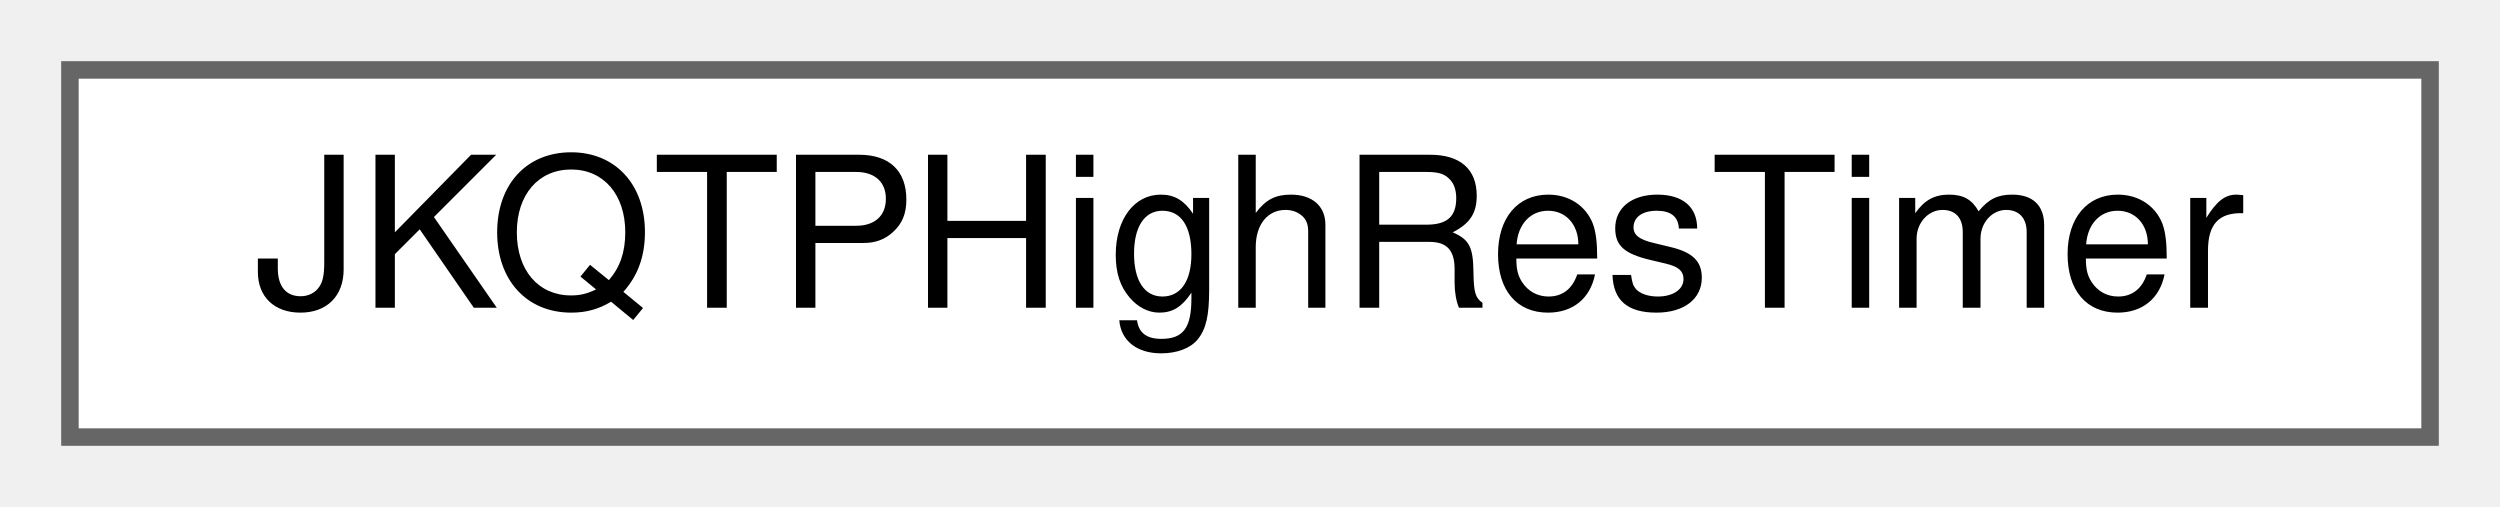
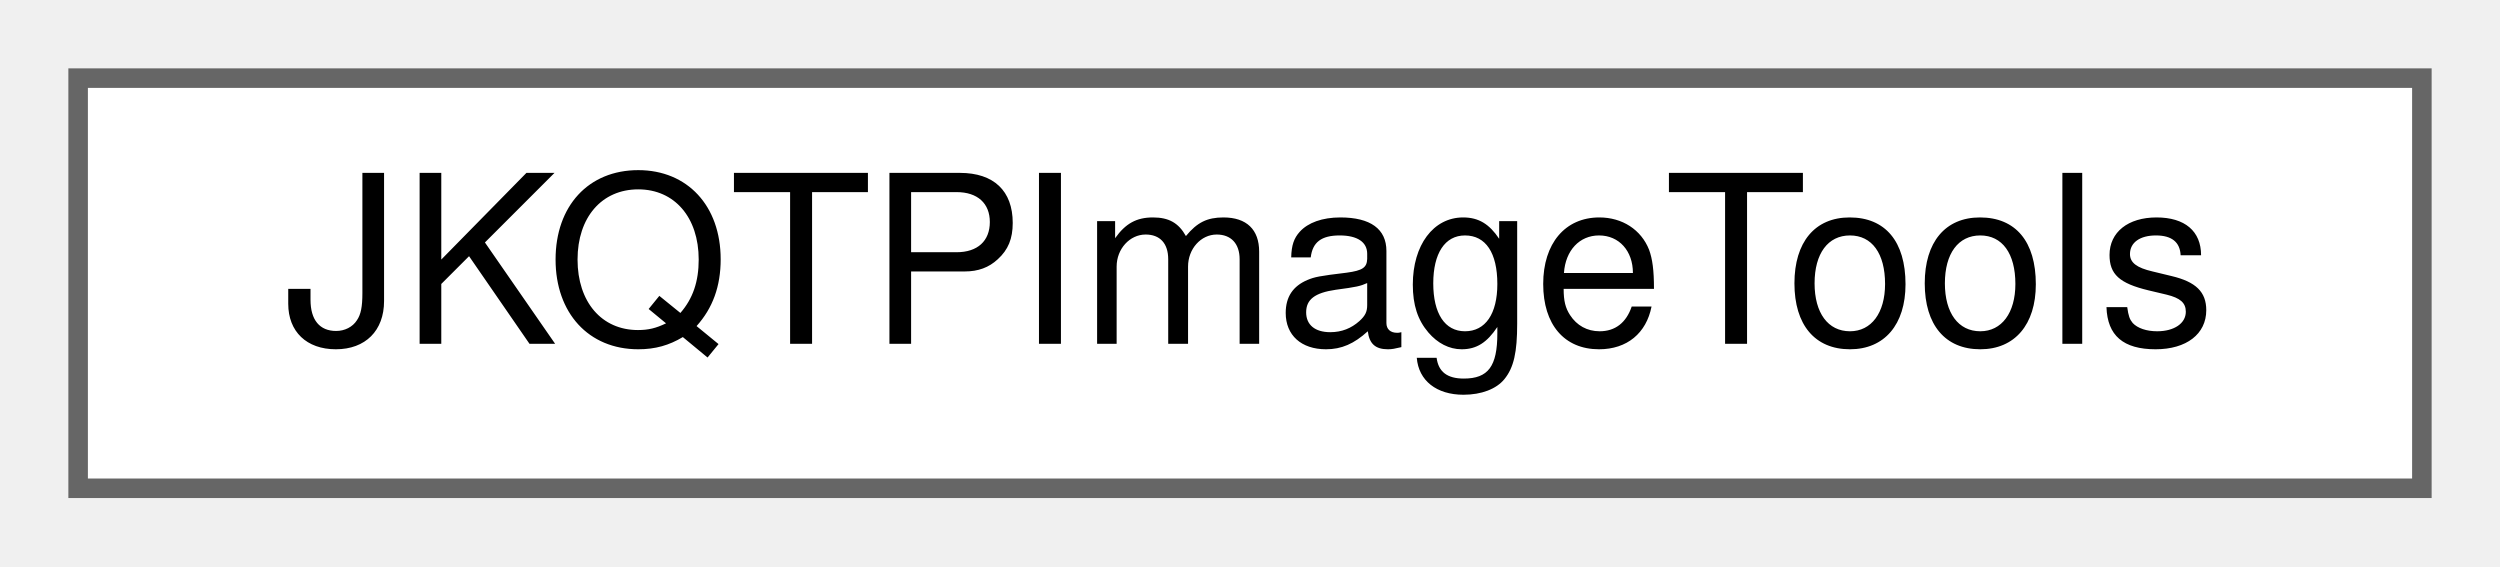
- <svg xmlns="http://www.w3.org/2000/svg" xmlns:xlink="http://www.w3.org/1999/xlink" width="143pt" height="29pt" viewBox="0.00 0.00 143.00 29.00">
+ <svg xmlns="http://www.w3.org/2000/svg" xmlns:xlink="http://www.w3.org/1999/xlink" width="128pt" height="29pt" viewBox="0.00 0.00 128.00 29.00">
  <g id="graph0" class="graph" transform="scale(1 1) rotate(0) translate(4 25)">
    <g id="Node000000" class="node">
      <g id="a_Node000000">
-         <a xlink:href="class_j_k_q_t_p_high_res_timer.html" target="_top" xlink:title="This class implements a high resolution timer capable of measuring time intervals with a resolution o...">
-           <polygon fill="white" stroke="#666666" points="135,-21 0,-21 0,0 135,0 135,-21" />
-           <text text-anchor="middle" x="67.5" y="-7.4" font-family="Helvetica,sans-Serif" font-size="12.00">JKQTPHighResTimer</text>
+         <a xlink:href="struct_j_k_q_t_p_image_tools.html" target="_top" xlink:title="tool structure that summarizes several static properties of JKQTPlotters palette system,...">
+           <polygon fill="white" stroke="#666666" points="120,-21 0,-21 0,0 120,0 120,-21" />
+           <text text-anchor="middle" x="60" y="-7.4" font-family="Helvetica,sans-Serif" font-size="12.00">JKQTPImageTools</text>
        </a>
      </g>
    </g>
  </g>
</svg>
